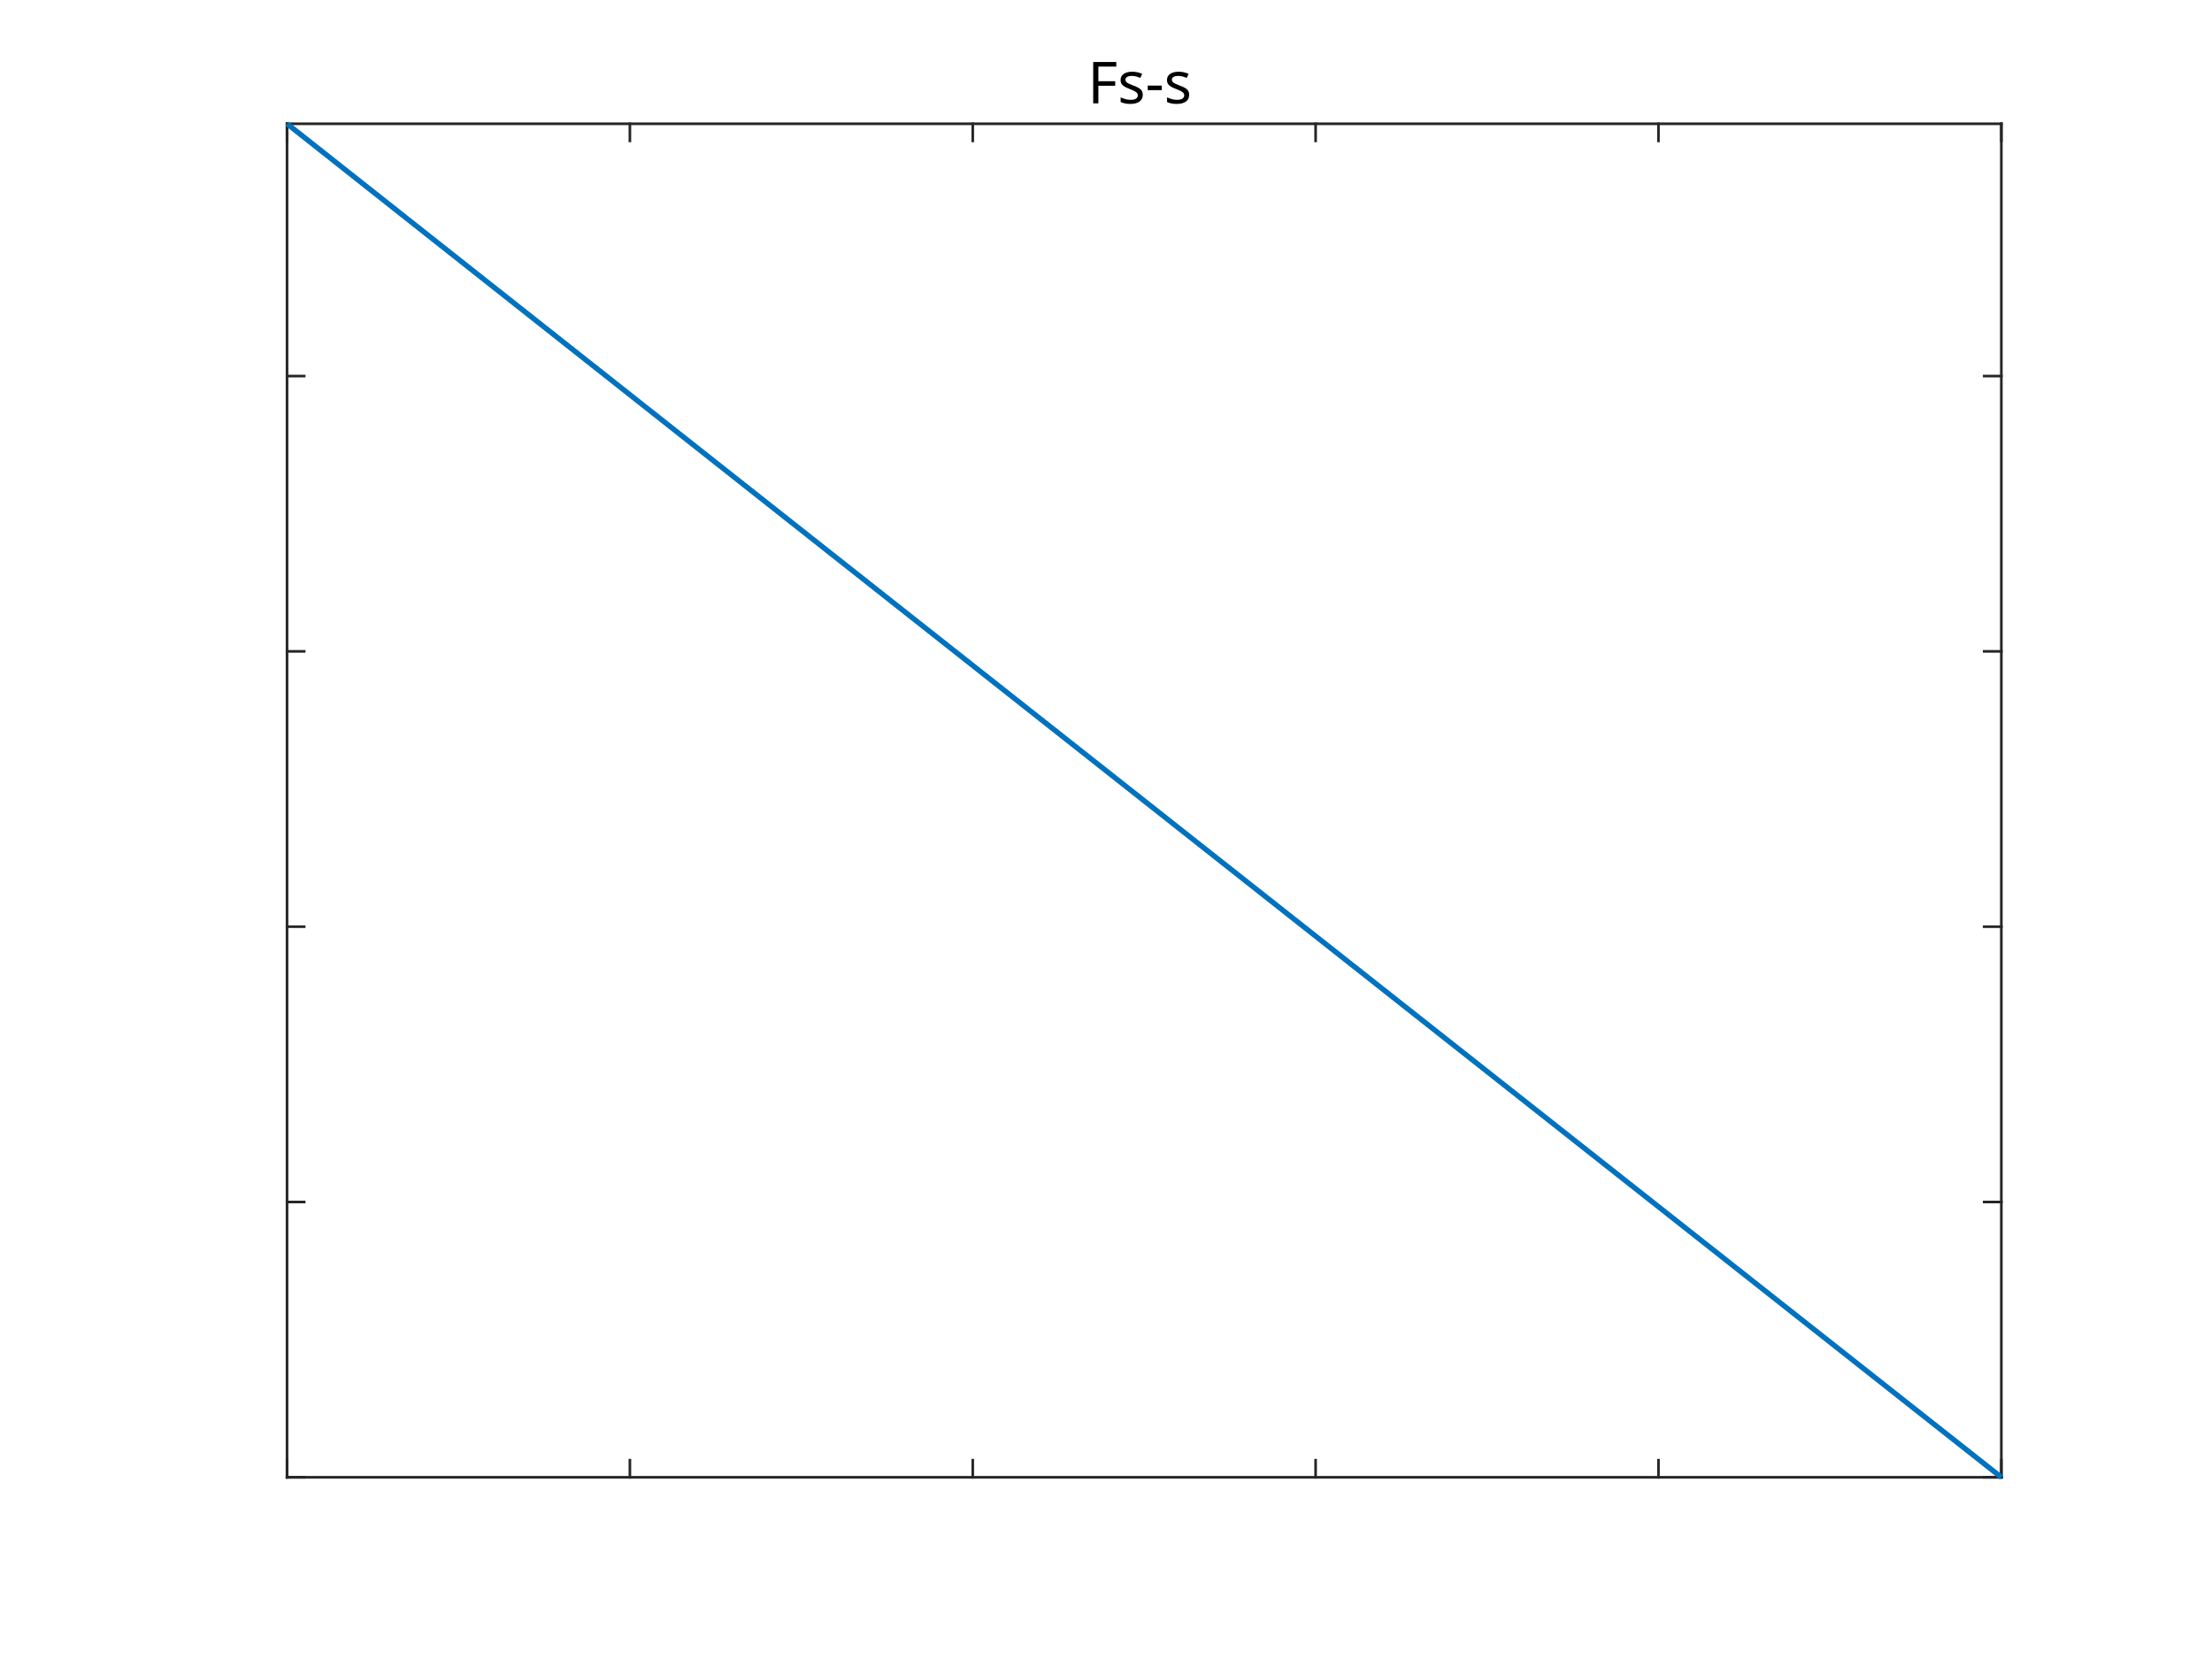
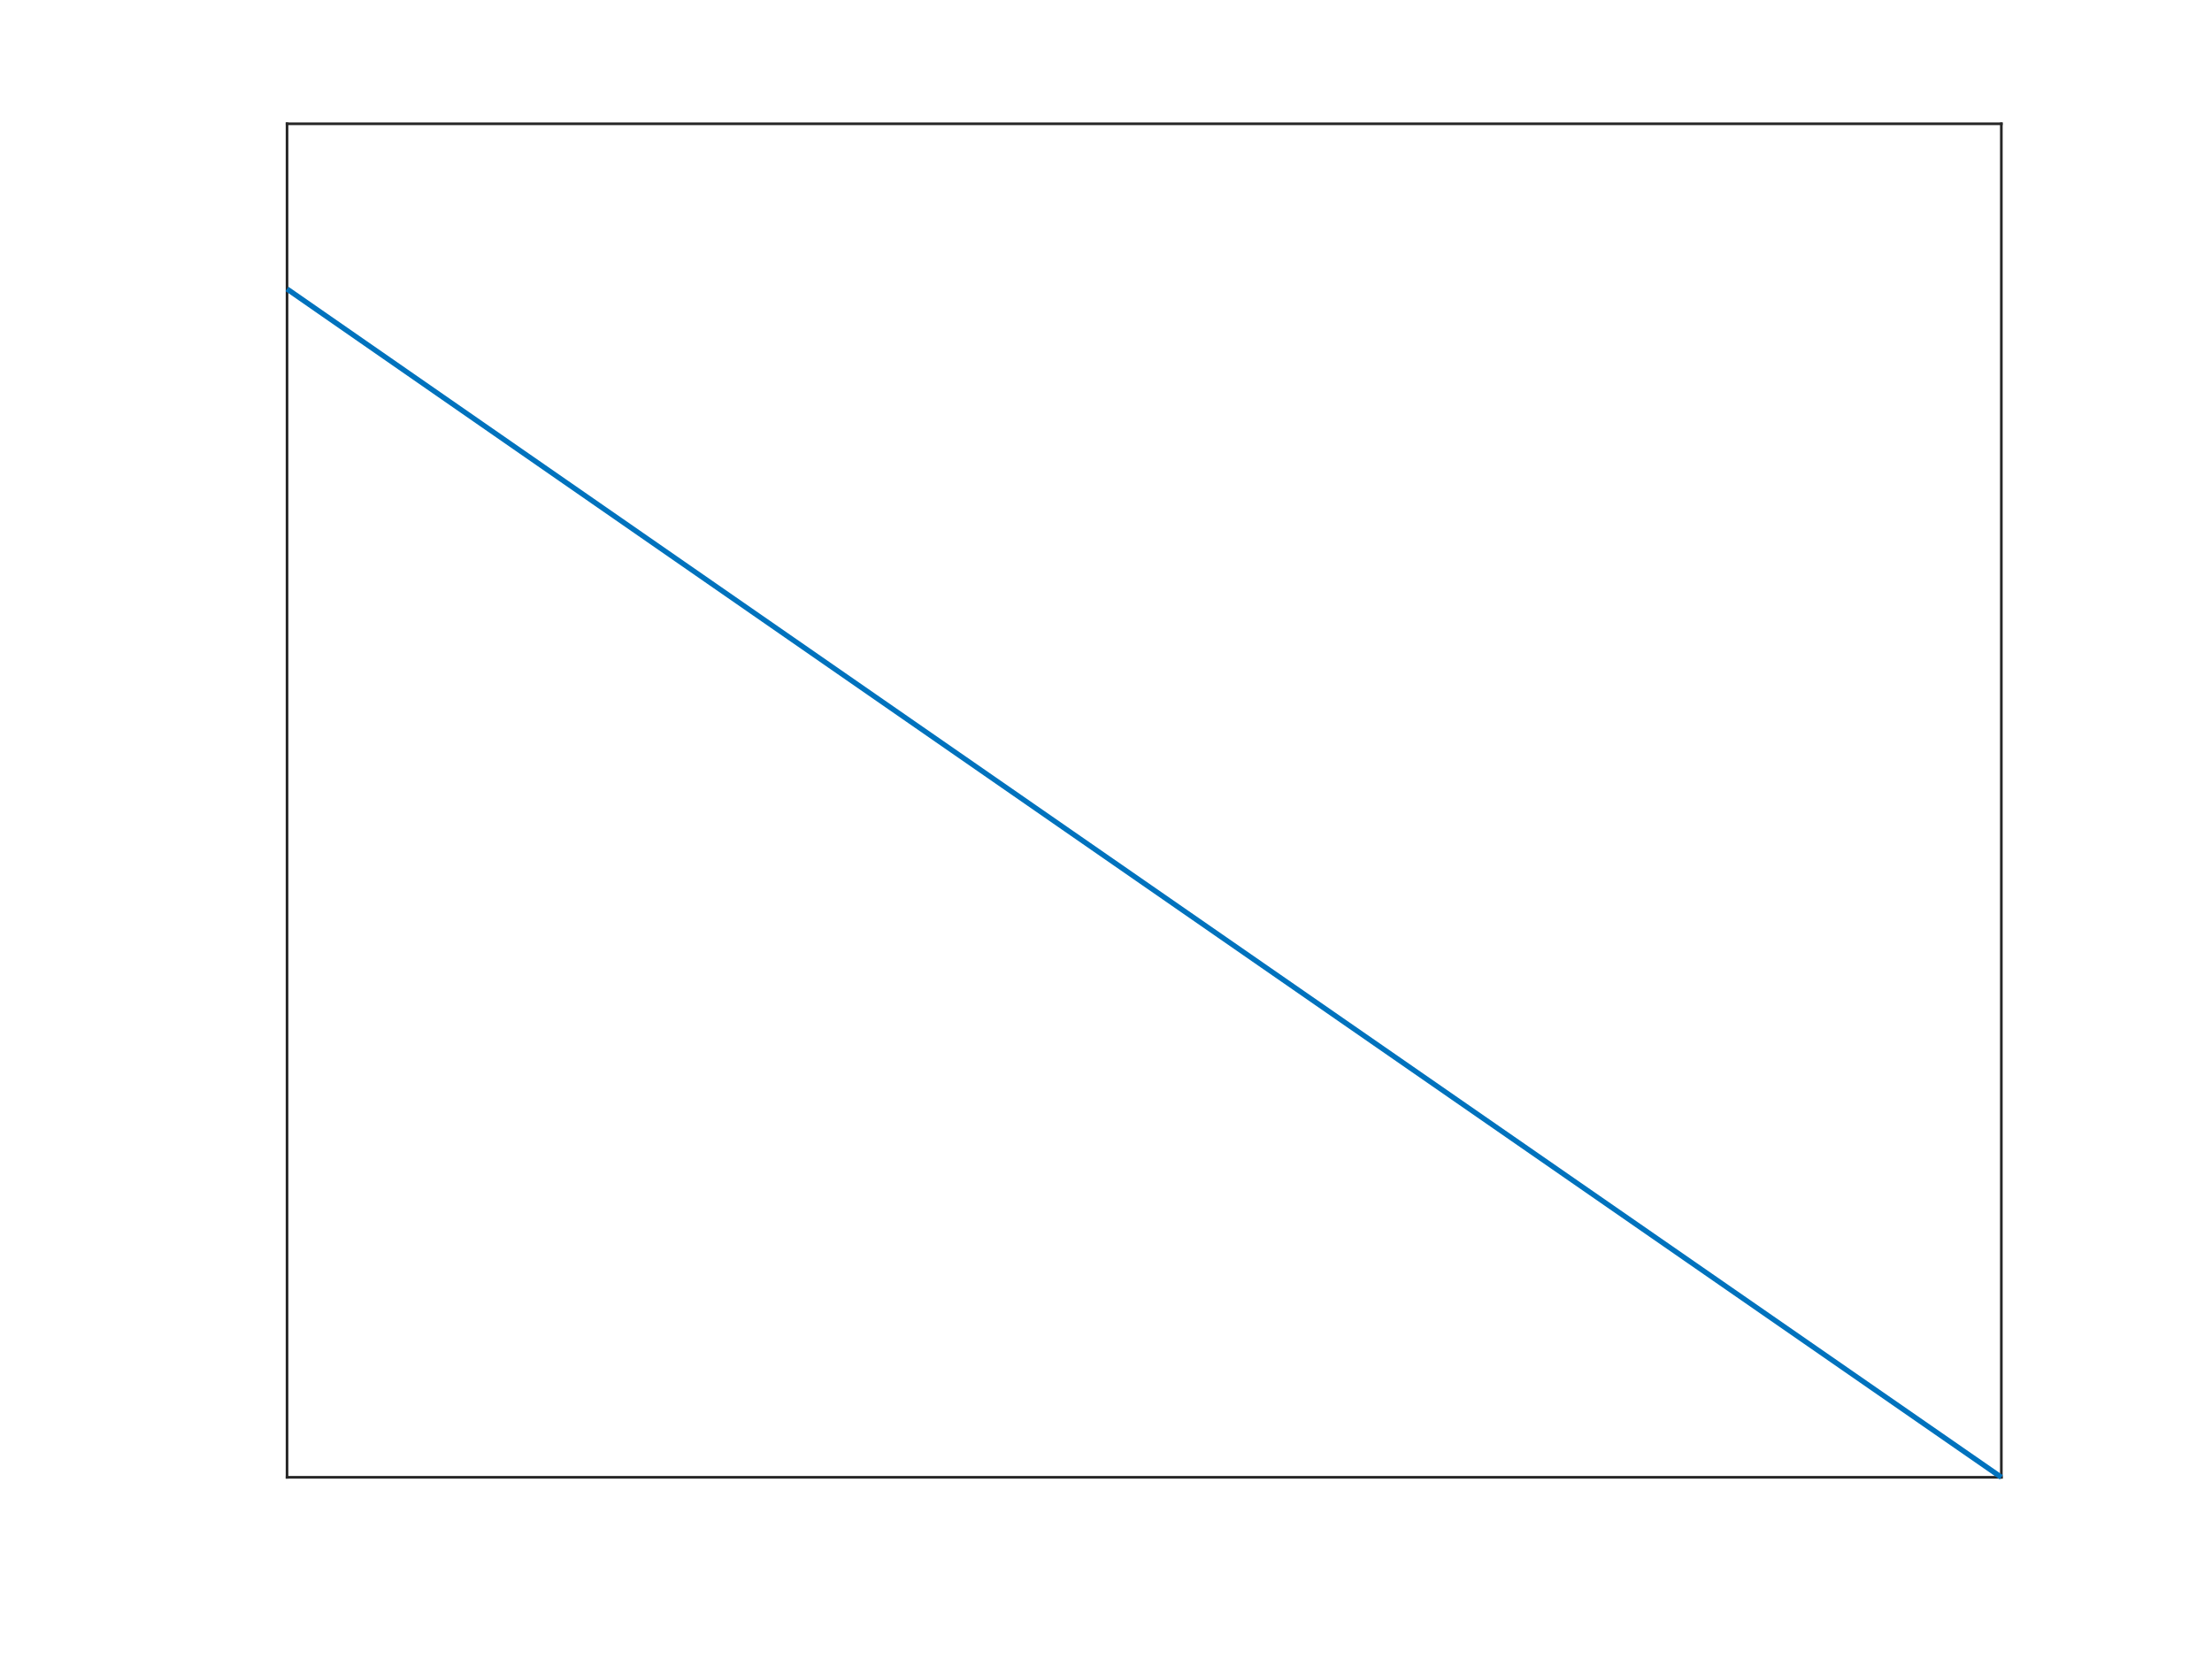
<svg xmlns="http://www.w3.org/2000/svg" style="fill-opacity:1; color-rendering:auto; color-interpolation:auto; text-rendering:auto; stroke:black; stroke-linecap:square; stroke-miterlimit:10; shape-rendering:auto; stroke-opacity:1; fill:black; stroke-dasharray:none; font-weight:normal; stroke-width:1; font-family:'Dialog'; font-style:normal; stroke-linejoin:miter; font-size:12px; stroke-dashoffset:0; image-rendering:auto;" width="840" height="630">
  <defs id="genericDefs" />
  <g>
    <defs id="defs1">
      <clipPath clipPathUnits="userSpaceOnUse" id="clipPath1">
        <path d="M0 0 L840 0 L840 630 L0 630 L0 0 Z" />
      </clipPath>
-       <font horiz-adv-x="75.0" id="font1">
-         <font-face ascent="100.537" descent="21.973" units-per-em="100" style="font-style:normal; font-family:Dialog; font-weight:normal;" />
-         <missing-glyph horiz-adv-x="75.0" d="M12.5 0 L12.5 62.5 L62.5 62.5 L62.5 0 L12.5 0 ZM14.062 1.562 L60.938 1.562 L60.938 60.938 L14.062 60.938 L14.062 1.562 Z" />
-         <glyph unicode="-" horiz-adv-x="33.301" d="M3.172 21.484 L3.172 30.328 L30.172 30.328 L30.172 21.484 L3.172 21.484 Z" />
-         <glyph unicode="s" horiz-adv-x="50.0" d="M3.078 15.484 L11.766 16.844 Q12.5 11.625 15.844 8.844 Q19.188 6.062 25.203 6.062 Q31.25 6.062 34.18 8.523 Q37.109 10.984 37.109 14.312 Q37.109 17.281 34.516 19 Q32.719 20.172 25.531 21.969 Q15.875 24.422 12.141 26.203 Q8.406 27.984 6.477 31.133 Q4.547 34.281 4.547 38.094 Q4.547 41.547 6.133 44.508 Q7.719 47.469 10.453 49.422 Q12.5 50.922 16.039 51.977 Q19.578 53.031 23.641 53.031 Q29.734 53.031 34.352 51.273 Q38.969 49.516 41.164 46.508 Q43.359 43.5 44.188 38.484 L35.594 37.312 Q35.016 41.312 32.203 43.555 Q29.391 45.797 24.266 45.797 Q18.219 45.797 15.625 43.797 Q13.031 41.797 13.031 39.109 Q13.031 37.406 14.109 36.031 Q15.188 34.625 17.484 33.688 Q18.797 33.203 25.25 31.453 Q34.578 28.953 38.258 27.367 Q41.938 25.781 44.039 22.758 Q46.141 19.734 46.141 15.234 Q46.141 10.844 43.578 6.961 Q41.016 3.078 36.18 0.953 Q31.344 -1.172 25.25 -1.172 Q15.141 -1.172 9.844 3.031 Q4.547 7.234 3.078 15.484 Z" />
-         <glyph unicode="F" horiz-adv-x="61.084" d="M8.203 0 L8.203 71.578 L56.5 71.578 L56.5 63.141 L17.672 63.141 L17.672 40.969 L51.266 40.969 L51.266 32.516 L17.672 32.516 L17.672 0 L8.203 0 Z" />
-       </font>
    </defs>
    <g style="fill:white; stroke:white;">
      <rect x="0" y="0" width="840" style="clip-path:url(#clipPath1); stroke:none;" height="630" />
    </g>
    <g style="fill:white; text-rendering:optimizeSpeed; color-rendering:optimizeSpeed; image-rendering:optimizeSpeed; shape-rendering:crispEdges; stroke:white; color-interpolation:sRGB;">
      <rect x="0" width="840" height="630" y="0" style="stroke:none;" />
      <path style="stroke:none;" d="M109 561 L760 561 L760 47 L109 47 Z" />
    </g>
    <g style="fill:rgb(38,38,38); text-rendering:geometricPrecision; color-rendering:optimizeQuality; image-rendering:optimizeQuality; stroke-linejoin:round; stroke:rgb(38,38,38); color-interpolation:linearRGB;">
      <line y2="561" style="fill:none;" x1="109" x2="760" y1="561" />
      <line y2="47" style="fill:none;" x1="109" x2="760" y1="47" />
-       <line y2="554.49" style="fill:none;" x1="109" x2="109" y1="561" />
-       <line y2="554.49" style="fill:none;" x1="239.2" x2="239.2" y1="561" />
-       <line y2="554.49" style="fill:none;" x1="369.4" x2="369.4" y1="561" />
-       <line y2="554.49" style="fill:none;" x1="499.6" x2="499.6" y1="561" />
-       <line y2="554.49" style="fill:none;" x1="629.8" x2="629.8" y1="561" />
-       <line y2="554.49" style="fill:none;" x1="760" x2="760" y1="561" />
-       <line y2="53.51" style="fill:none;" x1="109" x2="109" y1="47" />
-       <line y2="53.51" style="fill:none;" x1="239.2" x2="239.2" y1="47" />
-       <line y2="53.51" style="fill:none;" x1="369.4" x2="369.4" y1="47" />
-       <line y2="53.51" style="fill:none;" x1="499.6" x2="499.6" y1="47" />
-       <line y2="53.51" style="fill:none;" x1="629.8" x2="629.8" y1="47" />
-       <line y2="53.51" style="fill:none;" x1="760" x2="760" y1="47" />
      <line y2="47" style="fill:none;" x1="109" x2="109" y1="561" />
      <line y2="47" style="fill:none;" x1="760" x2="760" y1="561" />
-       <line y2="561" style="fill:none;" x1="109" x2="115.51" y1="561" />
-       <line y2="456.453" style="fill:none;" x1="109" x2="115.51" y1="456.453" />
-       <line y2="351.906" style="fill:none;" x1="109" x2="115.51" y1="351.906" />
-       <line y2="247.358" style="fill:none;" x1="109" x2="115.51" y1="247.358" />
-       <line y2="142.811" style="fill:none;" x1="109" x2="115.51" y1="142.811" />
-       <line y2="561" style="fill:none;" x1="760" x2="753.49" y1="561" />
-       <line y2="456.453" style="fill:none;" x1="760" x2="753.49" y1="456.453" />
-       <line y2="351.906" style="fill:none;" x1="760" x2="753.49" y1="351.906" />
-       <line y2="247.358" style="fill:none;" x1="760" x2="753.49" y1="247.358" />
-       <line y2="142.811" style="fill:none;" x1="760" x2="753.49" y1="142.811" />
-     </g>
-     <g transform="translate(434.5004,44.25)" style="text-rendering:geometricPrecision; font-size:22px; color-interpolation:linearRGB; color-rendering:optimizeQuality; image-rendering:optimizeQuality;">
-       <text x="-21.5" xml:space="preserve" y="-5" style="stroke:none;">Fs-s</text>
    </g>
    <g style="stroke-linecap:butt; fill:rgb(0,114,189); text-rendering:geometricPrecision; image-rendering:optimizeQuality; color-rendering:optimizeQuality; stroke-linejoin:round; stroke:rgb(0,114,189); color-interpolation:linearRGB; stroke-width:2;">
-       <path d="M109 47 L122.577 57.735 L138.591 70.396 L154.081 82.641 L168.182 93.785 L182.699 105.257 L197.773 117.168 L214.098 130.067 L227.364 140.547 L243.853 153.573 L256.954 163.921 L271.228 175.195 L286.546 187.292 L300.769 198.524 L316.136 210.66 L332.641 223.692 L345.727 234.025 L361.596 246.554 L375.318 257.388 L390.891 269.683 L404.909 280.749 L419.567 292.321 L434.5 304.108 L449.299 315.791 L464.091 327.466 L479.474 339.609 L493.682 350.823 L509.663 363.437 L523.273 374.178 L537.814 385.656 L552.864 397.533 L567.756 409.287 L582.455 420.887 L597.261 432.573 L612.045 444.24 L627.92 456.768 L641.636 467.593 L655.734 478.718 L671.227 490.945 L686.753 503.197 L700.818 514.297 L711.986 523.11 L730.409 537.648 L744.93 549.107 L760 561" style="fill:none; fill-rule:evenodd;" />
+       <path d="M109 109.741 L122.577 119.166 L138.591 130.281 L154.081 141.031 L168.182 150.815 L182.699 160.887 L197.773 171.345 L214.098 182.668 L227.364 191.869 L243.853 203.305 L256.954 212.39 L271.228 222.288 L286.546 232.909 L300.769 242.77 L316.136 253.424 L332.641 264.866 L345.727 273.937 L361.596 284.937 L375.318 294.448 L390.891 305.242 L404.909 314.958 L419.567 325.117 L434.5 335.466 L449.299 345.722 L464.091 355.973 L479.474 366.633 L493.682 376.478 L509.663 387.552 L523.273 396.983 L537.814 407.059 L552.864 417.487 L567.756 427.806 L582.455 437.99 L597.261 448.249 L612.045 458.492 L627.92 469.491 L641.636 478.994 L655.734 488.762 L671.227 499.496 L686.753 510.253 L700.818 519.998 L711.986 527.735 L730.409 540.499 L744.93 550.559 L760 561" style="fill:none; fill-rule:evenodd;" />
    </g>
  </g>
</svg>
